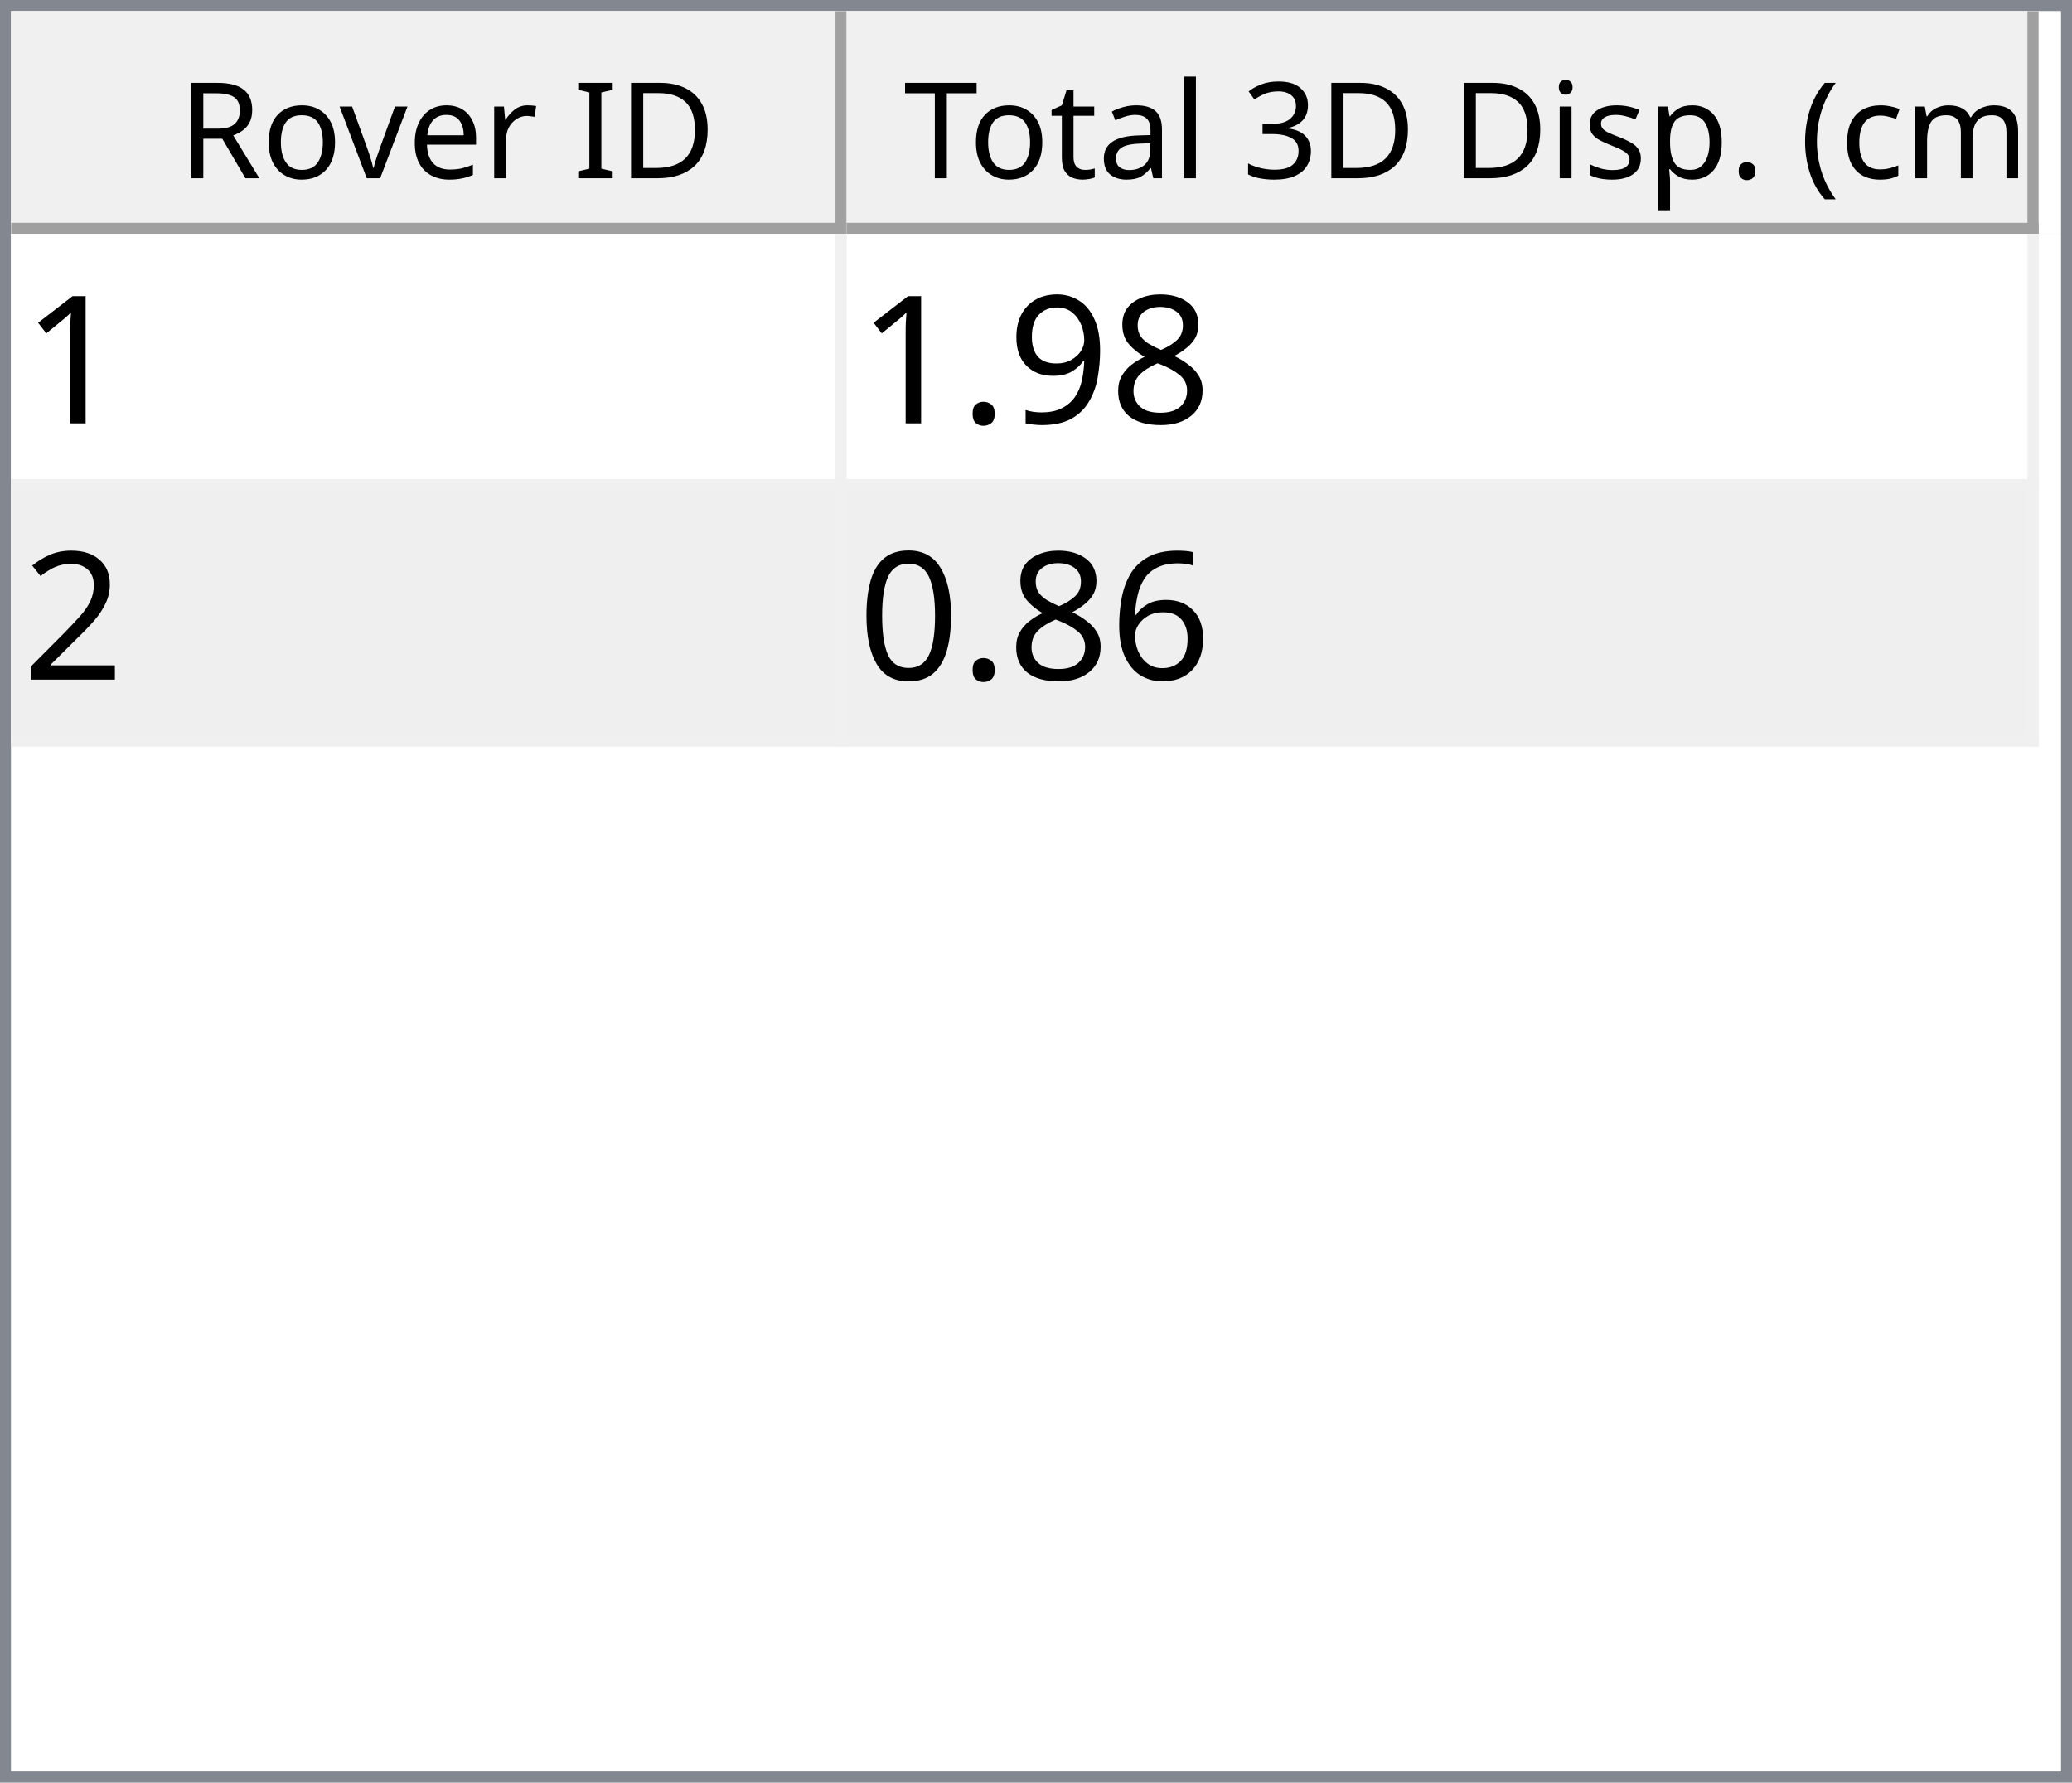
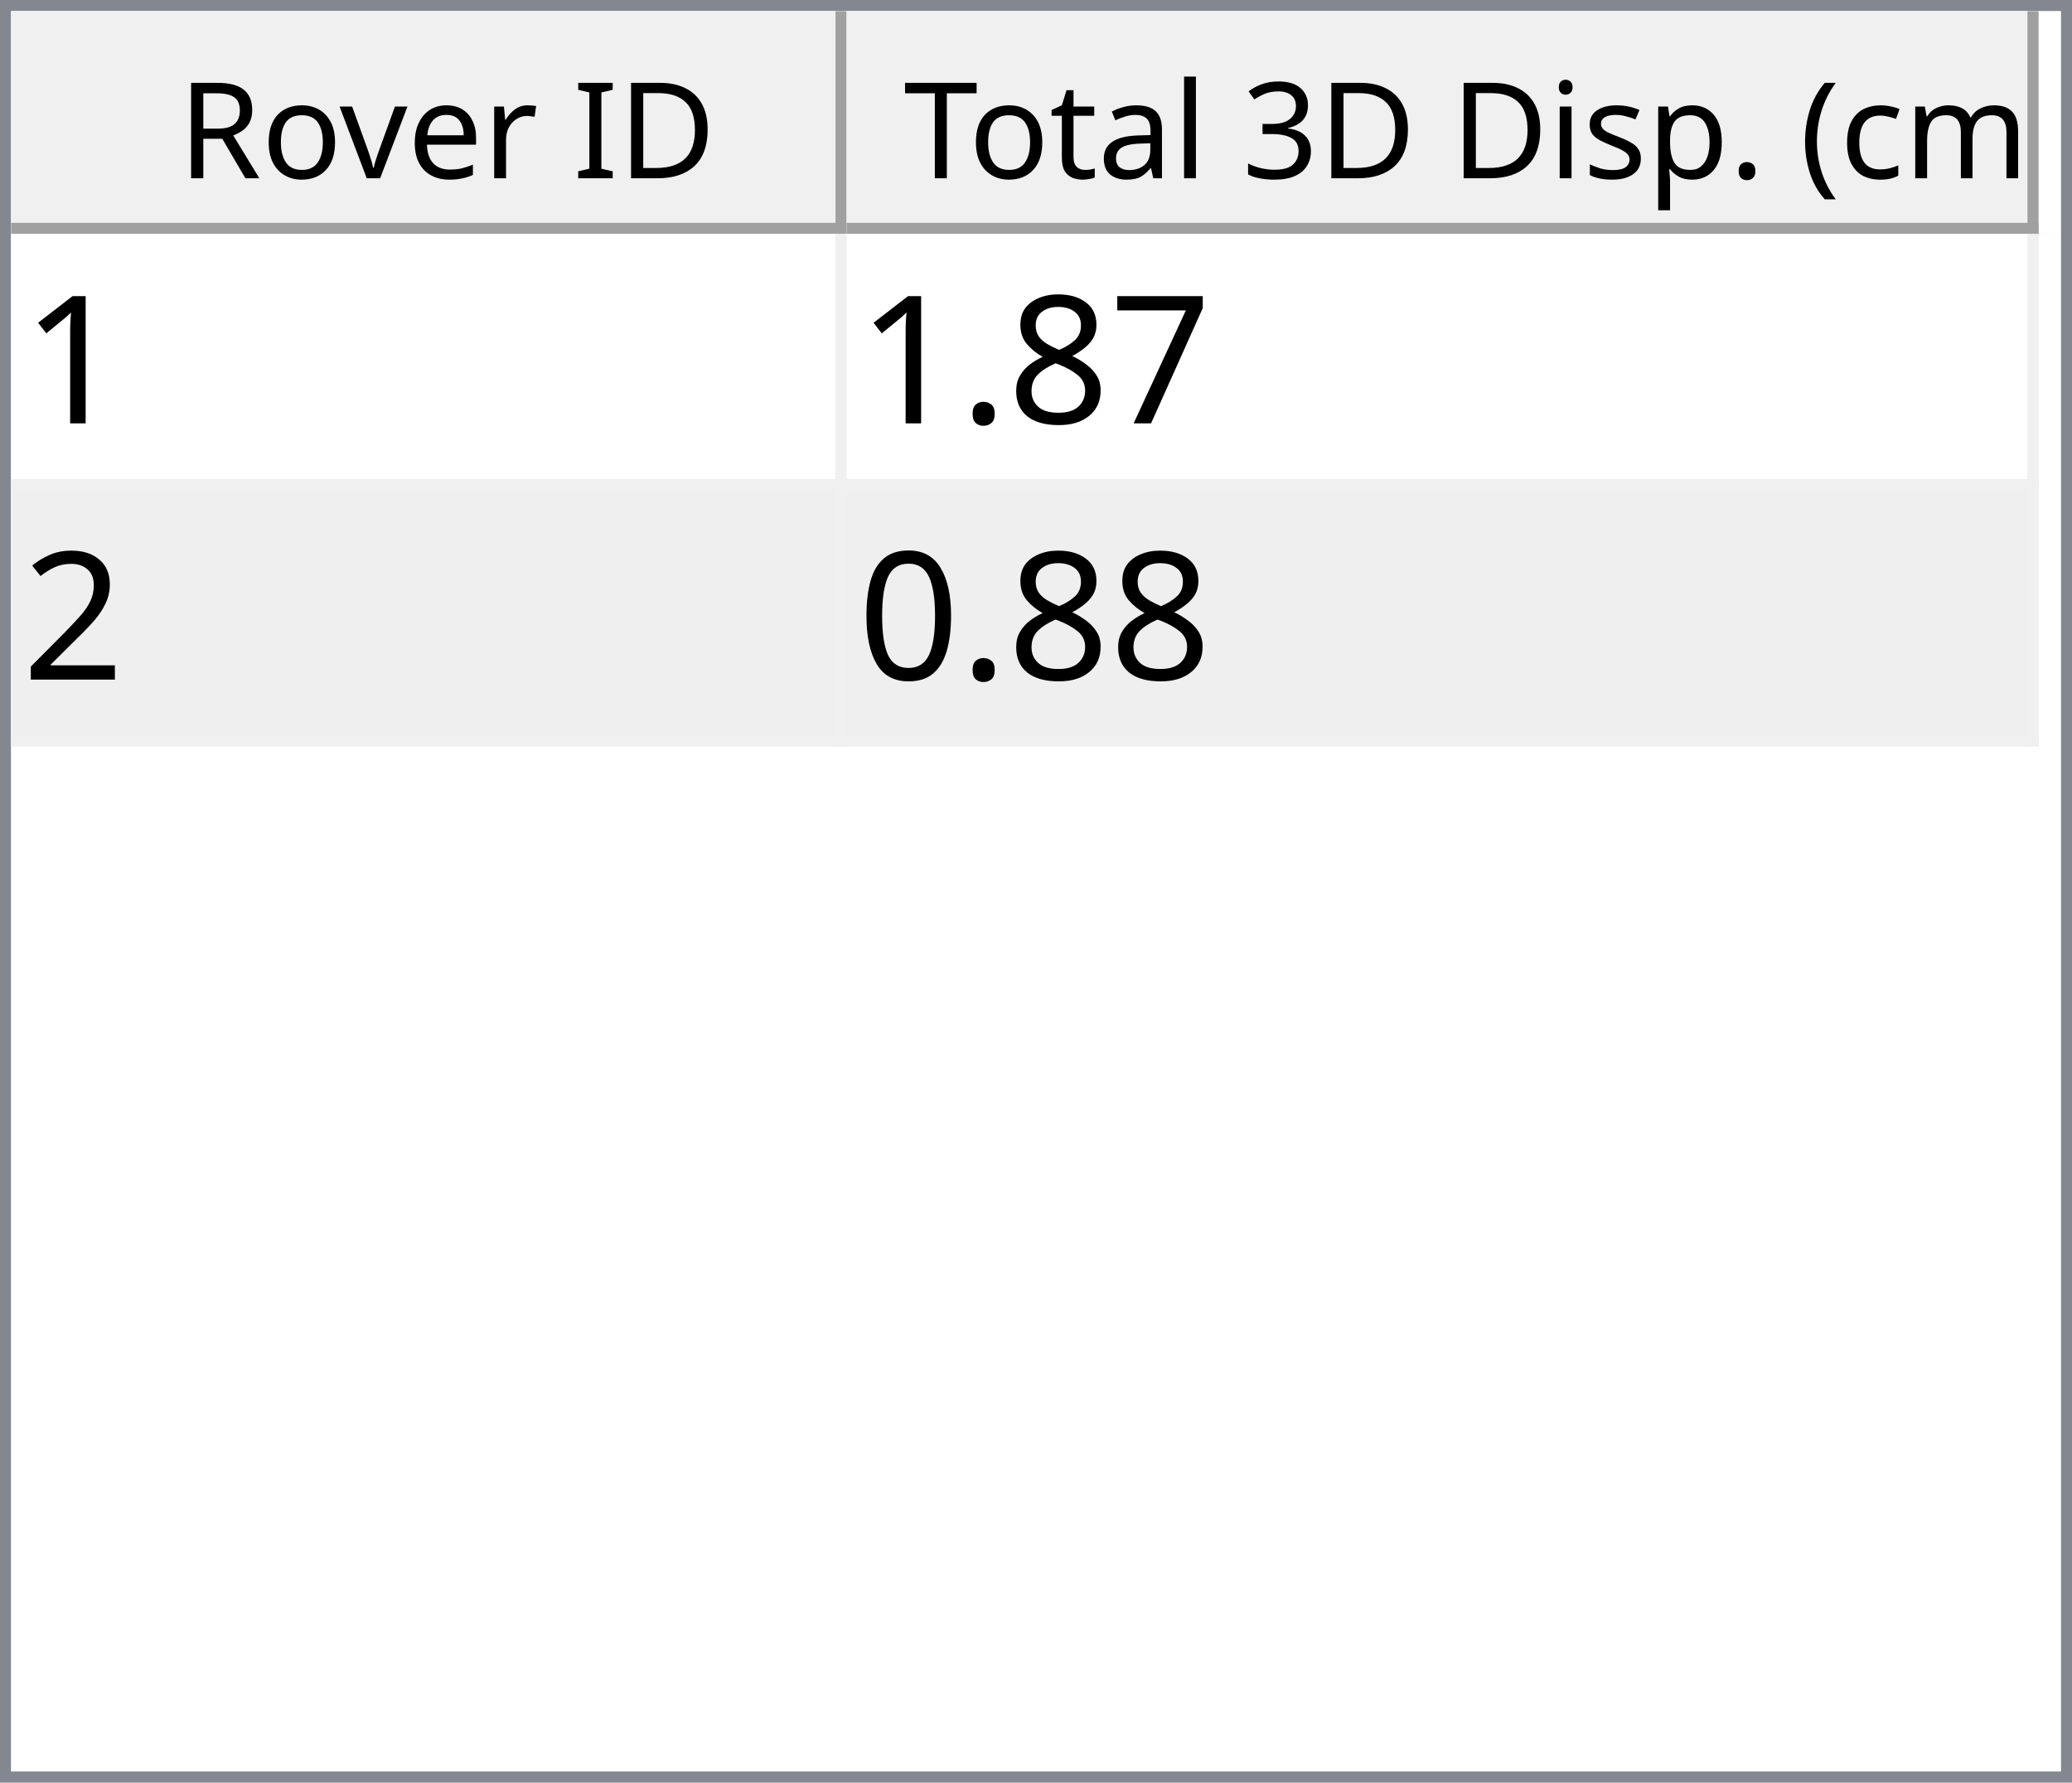
<svg xmlns="http://www.w3.org/2000/svg" style="fill-opacity:1; color-rendering:auto; color-interpolation:auto; text-rendering:auto; stroke:black; stroke-linecap:square; stroke-miterlimit:10; shape-rendering:auto; stroke-opacity:1; fill:black; stroke-dasharray:none; font-weight:normal; stroke-width:1; font-family:'Dialog'; font-style:normal; stroke-linejoin:miter; font-size:12px; stroke-dashoffset:0; image-rendering:auto;" width="186" height="160">
  <defs id="genericDefs" />
  <g>
    <defs id="defs1">
      <clipPath clipPathUnits="userSpaceOnUse" id="clipPath1">
        <path d="M0 0 L186 0 L186 160 L0 160 L0 0 Z" />
      </clipPath>
      <clipPath clipPathUnits="userSpaceOnUse" id="clipPath2">
        <path d="M0 0 L0 160 L186 160 L186 0 Z" />
      </clipPath>
      <clipPath clipPathUnits="userSpaceOnUse" id="clipPath3">
        <path d="M0 0 L0 20 L184 20 L184 0 Z" />
      </clipPath>
      <clipPath clipPathUnits="userSpaceOnUse" id="clipPath4">
        <path d="M0 0 L0 20 L75 20 L75 0 Z" />
      </clipPath>
      <clipPath clipPathUnits="userSpaceOnUse" id="clipPath5">
        <path d="M1 1 L1 19 L74 19 L74 1 Z" />
      </clipPath>
      <clipPath clipPathUnits="userSpaceOnUse" id="clipPath6">
        <path d="M0 0 L0 18 L73 18 L73 0 Z" />
      </clipPath>
      <clipPath clipPathUnits="userSpaceOnUse" id="clipPath7">
        <path d="M-0.5 -0.5 L-0.5 19.5 L74.5 19.5 L74.5 -0.5 Z" />
      </clipPath>
      <clipPath clipPathUnits="userSpaceOnUse" id="clipPath8">
        <path d="M0 0 L0 20 L107 20 L107 0 Z" />
      </clipPath>
      <clipPath clipPathUnits="userSpaceOnUse" id="clipPath9">
        <path d="M1 1 L1 19 L106 19 L106 1 Z" />
      </clipPath>
      <clipPath clipPathUnits="userSpaceOnUse" id="clipPath10">
        <path d="M0 0 L0 18 L105 18 L105 0 Z" />
      </clipPath>
      <clipPath clipPathUnits="userSpaceOnUse" id="clipPath11">
        <path d="M-0.5 -0.5 L-0.5 19.5 L106.5 19.5 L106.5 -0.5 Z" />
      </clipPath>
      <clipPath clipPathUnits="userSpaceOnUse" id="clipPath12">
        <path d="M0 0 L0 138 L184 138 L184 0 Z" />
      </clipPath>
      <clipPath clipPathUnits="userSpaceOnUse" id="clipPath13">
        <path d="M0 0 L0 46 L182 46 L182 0 Z" />
      </clipPath>
      <clipPath clipPathUnits="userSpaceOnUse" id="clipPath14">
        <path d="M-0.5 -0.5 L-0.5 45.5 L181.5 45.5 L181.5 -0.5 Z" />
      </clipPath>
      <clipPath clipPathUnits="userSpaceOnUse" id="clipPath15">
        <path d="M0 0 L0 22 L74 22 L74 0 Z" />
      </clipPath>
      <clipPath clipPathUnits="userSpaceOnUse" id="clipPath16">
        <path d="M0 0 L0 22 L106 22 L106 0 Z" />
      </clipPath>
      <font horiz-adv-x="64.551" id="font1">
        <font-face ascent="107.91" descent="25.098" units-per-em="100" style="font-style:normal; font-family:Segoe UI; font-weight:normal;" />
        <missing-glyph horiz-adv-x="64.551" d="M8.109 0 L8.109 68.266 L56.453 68.266 L56.453 0 L8.109 0 ZM15.328 7.234 L49.219 7.234 L49.219 61.031 L15.328 61.031 L15.328 7.234 Z" />
        <glyph unicode="D" horiz-adv-x="70.117" d="M9.188 0 L9.188 70.016 L28.516 70.016 Q65.531 70.016 65.531 35.891 Q65.531 19.672 55.25 9.836 Q44.969 0 27.734 0 L9.188 0 ZM17.391 62.594 L17.391 7.422 L27.828 7.422 Q41.609 7.422 49.273 14.797 Q56.938 22.172 56.938 35.688 Q56.938 62.594 28.328 62.594 L17.391 62.594 Z" />
        <glyph unicode="I" horiz-adv-x="26.611" d="M17.391 0 L9.188 0 L9.188 70.016 L17.391 70.016 L17.391 0 Z" />
        <glyph unicode=" " horiz-adv-x="27.393" d="" />
        <glyph unicode="r" horiz-adv-x="34.766" d="M34.188 41.891 Q32.078 43.5 28.125 43.5 Q23 43.5 19.555 38.672 Q16.109 33.844 16.109 25.484 L16.109 0 L8.109 0 L8.109 50 L16.109 50 L16.109 39.703 L16.312 39.703 Q18.016 44.969 21.531 47.922 Q25.047 50.875 29.391 50.875 Q32.516 50.875 34.188 50.203 L34.188 41.891 Z" />
        <glyph unicode="e" horiz-adv-x="52.295" d="M48.297 23 L12.984 23 Q13.188 14.656 17.484 10.109 Q21.781 5.562 29.297 5.562 Q37.75 5.562 44.828 11.141 L44.828 3.609 Q38.234 -1.172 27.391 -1.172 Q16.797 -1.172 10.742 5.641 Q4.688 12.453 4.688 24.812 Q4.688 36.469 11.305 43.82 Q17.922 51.172 27.734 51.172 Q37.547 51.172 42.922 44.828 Q48.297 38.484 48.297 27.203 L48.297 23 ZM40.094 29.781 Q40.047 36.719 36.75 40.578 Q33.453 44.438 27.594 44.438 Q21.922 44.438 17.969 40.383 Q14.016 36.328 13.094 29.781 L40.094 29.781 Z" />
        <glyph unicode="v" horiz-adv-x="47.9" d="M47.406 50 L27.484 0 L19.625 0 L0.688 50 L9.469 50 L22.172 13.672 Q23.578 9.672 23.922 6.688 L24.125 6.688 Q24.609 10.453 25.688 13.484 L38.969 50 L47.406 50 Z" />
        <glyph unicode="o" horiz-adv-x="58.594" d="M29 -1.172 Q17.922 -1.172 11.305 5.836 Q4.688 12.844 4.688 24.422 Q4.688 37.016 11.57 44.094 Q18.453 51.172 30.172 51.172 Q41.359 51.172 47.633 44.289 Q53.906 37.406 53.906 25.203 Q53.906 13.234 47.141 6.031 Q40.375 -1.172 29 -1.172 ZM29.594 44.438 Q21.875 44.438 17.383 39.188 Q12.891 33.938 12.891 24.703 Q12.891 15.828 17.43 10.695 Q21.969 5.562 29.594 5.562 Q37.359 5.562 41.531 10.594 Q45.703 15.625 45.703 24.906 Q45.703 34.281 41.531 39.359 Q37.359 44.438 29.594 44.438 Z" />
        <glyph unicode="R" horiz-adv-x="59.814" d="M59.375 0 L49.609 0 L37.891 19.625 Q36.281 22.359 34.766 24.289 Q33.25 26.219 31.664 27.438 Q30.078 28.656 28.25 29.219 Q26.422 29.781 24.125 29.781 L17.391 29.781 L17.391 0 L9.188 0 L9.188 70.016 L30.078 70.016 Q34.672 70.016 38.555 68.867 Q42.438 67.719 45.289 65.375 Q48.141 63.031 49.758 59.547 Q51.375 56.062 51.375 51.375 Q51.375 47.703 50.273 44.656 Q49.172 41.609 47.148 39.211 Q45.125 36.812 42.266 35.133 Q39.406 33.453 35.844 32.516 L35.844 32.328 Q37.594 31.547 38.891 30.547 Q40.188 29.547 41.359 28.18 Q42.531 26.812 43.68 25.078 Q44.828 23.344 46.234 21.047 L59.375 0 ZM17.391 62.594 L17.391 37.203 L28.516 37.203 Q31.594 37.203 34.203 38.133 Q36.812 39.062 38.719 40.797 Q40.625 42.531 41.703 45.047 Q42.781 47.562 42.781 50.688 Q42.781 56.297 39.141 59.445 Q35.5 62.594 28.609 62.594 L17.391 62.594 Z" />
        <glyph unicode=")" horiz-adv-x="30.176" d="M8.297 -15.922 L1.172 -15.922 Q16.406 2.344 16.406 26.812 Q16.406 51.469 1.078 70.016 L8.297 70.016 Q23.531 52.156 23.531 26.703 Q23.531 1.375 8.297 -15.922 Z" />
        <glyph unicode="m" horiz-adv-x="86.133" d="M79.109 0 L71.094 0 L71.094 28.719 Q71.094 37.016 68.531 40.727 Q65.969 44.438 59.906 44.438 Q54.781 44.438 51.195 39.75 Q47.609 35.062 47.609 28.516 L47.609 0 L39.594 0 L39.594 29.688 Q39.594 44.438 28.219 44.438 Q22.953 44.438 19.531 40.016 Q16.109 35.594 16.109 28.516 L16.109 0 L8.109 0 L8.109 50 L16.109 50 L16.109 42.094 L16.312 42.094 Q21.625 51.172 31.844 51.172 Q36.969 51.172 40.773 48.312 Q44.578 45.453 46 40.828 Q51.562 51.172 62.594 51.172 Q79.109 51.172 79.109 30.812 L79.109 0 Z" />
        <glyph unicode="c" horiz-adv-x="46.191" d="M42.188 2.297 Q36.422 -1.172 28.516 -1.172 Q17.828 -1.172 11.258 5.789 Q4.688 12.75 4.688 23.828 Q4.688 36.188 11.766 43.68 Q18.844 51.172 30.672 51.172 Q37.25 51.172 42.281 48.734 L42.281 40.531 Q36.719 44.438 30.375 44.438 Q22.703 44.438 17.797 38.945 Q12.891 33.453 12.891 24.516 Q12.891 15.719 17.508 10.641 Q22.125 5.562 29.891 5.562 Q36.422 5.562 42.188 9.906 L42.188 2.297 Z" />
        <glyph unicode="(" horiz-adv-x="30.176" d="M29.109 -15.922 L21.969 -15.922 Q6.844 1.375 6.844 26.703 Q6.844 52.156 21.969 70.016 L29.203 70.016 Q13.875 51.469 13.875 26.812 Q13.875 2.344 29.109 -15.922 Z" />
        <glyph unicode="." horiz-adv-x="21.68" d="M10.891 -1.078 Q8.641 -1.078 7.055 0.539 Q5.469 2.156 5.469 4.391 Q5.469 6.641 7.055 8.273 Q8.641 9.906 10.891 9.906 Q13.188 9.906 14.797 8.273 Q16.406 6.641 16.406 4.391 Q16.406 2.156 14.797 0.539 Q13.188 -1.078 10.891 -1.078 Z" />
        <glyph unicode="p" horiz-adv-x="58.789" d="M16.312 7.234 L16.109 7.234 L16.109 -23 L8.109 -23 L8.109 50 L16.109 50 L16.109 41.219 L16.312 41.219 Q22.219 51.172 33.594 51.172 Q43.266 51.172 48.688 44.461 Q54.109 37.75 54.109 26.469 Q54.109 13.922 48 6.375 Q41.891 -1.172 31.297 -1.172 Q21.578 -1.172 16.312 7.234 ZM16.109 27.391 L16.109 20.406 Q16.109 14.203 20.141 9.883 Q24.172 5.562 30.375 5.562 Q37.641 5.562 41.773 11.133 Q45.906 16.703 45.906 26.609 Q45.906 34.969 42.047 39.703 Q38.188 44.438 31.594 44.438 Q24.609 44.438 20.359 39.578 Q16.109 34.719 16.109 27.391 Z" />
        <glyph unicode="s" horiz-adv-x="42.432" d="M5.078 1.812 L5.078 10.406 Q11.625 5.562 19.484 5.562 Q30.031 5.562 30.031 12.594 Q30.031 14.594 29.125 15.992 Q28.219 17.391 26.68 18.461 Q25.141 19.531 23.07 20.383 Q21 21.234 18.609 22.172 Q15.281 23.484 12.766 24.828 Q10.25 26.172 8.57 27.859 Q6.891 29.547 6.031 31.695 Q5.172 33.844 5.172 36.719 Q5.172 40.234 6.789 42.945 Q8.406 45.656 11.086 47.484 Q13.766 49.312 17.211 50.242 Q20.656 51.172 24.312 51.172 Q30.812 51.172 35.938 48.922 L35.938 40.828 Q30.422 44.438 23.25 44.438 Q21 44.438 19.195 43.922 Q17.391 43.406 16.094 42.477 Q14.797 41.547 14.086 40.258 Q13.375 38.969 13.375 37.406 Q13.375 35.453 14.086 34.133 Q14.797 32.812 16.164 31.789 Q17.531 30.766 19.484 29.938 Q21.438 29.109 23.922 28.125 Q27.25 26.859 29.883 25.516 Q32.516 24.172 34.375 22.484 Q36.234 20.797 37.234 18.602 Q38.234 16.406 38.234 13.375 Q38.234 9.672 36.602 6.938 Q34.969 4.203 32.234 2.398 Q29.5 0.594 25.93 -0.289 Q22.359 -1.172 18.453 -1.172 Q10.75 -1.172 5.078 1.812 Z" />
        <glyph unicode="i" horiz-adv-x="24.219" d="M12.203 62.703 Q10.062 62.703 8.547 64.164 Q7.031 65.625 7.031 67.875 Q7.031 70.125 8.547 71.609 Q10.062 73.094 12.203 73.094 Q14.406 73.094 15.945 71.609 Q17.484 70.125 17.484 67.875 Q17.484 65.719 15.945 64.211 Q14.406 62.703 12.203 62.703 ZM16.109 0 L8.109 0 L8.109 50 L16.109 50 L16.109 0 Z" />
        <glyph unicode="3" horiz-adv-x="53.906" d="M46.531 19.828 Q46.531 15.094 44.75 11.211 Q42.969 7.328 39.719 4.57 Q36.469 1.812 31.93 0.297 Q27.391 -1.219 21.922 -1.219 Q11.922 -1.219 6 2.594 L6 11.188 Q13.094 5.609 22.219 5.609 Q25.875 5.609 28.828 6.539 Q31.781 7.469 33.906 9.227 Q36.031 10.984 37.18 13.477 Q38.328 15.969 38.328 19.094 Q38.328 32.812 18.797 32.812 L12.984 32.812 L12.984 39.594 L18.5 39.594 Q35.797 39.594 35.797 52.484 Q35.797 64.406 22.609 64.406 Q15.188 64.406 8.688 59.422 L8.688 67.188 Q15.375 71.188 24.609 71.188 Q29 71.188 32.57 69.969 Q36.141 68.75 38.68 66.555 Q41.219 64.359 42.609 61.281 Q44 58.203 44 54.5 Q44 40.672 30.031 36.719 L30.031 36.531 Q33.594 36.141 36.625 34.797 Q39.656 33.453 41.852 31.305 Q44.047 29.156 45.289 26.25 Q46.531 23.344 46.531 19.828 Z" />
        <glyph unicode="l" horiz-adv-x="24.219" d="M16.109 0 L8.109 0 L8.109 74.031 L16.109 74.031 L16.109 0 Z" />
        <glyph unicode="a" horiz-adv-x="50.879" d="M43.891 0 L35.891 0 L35.891 7.812 L35.688 7.812 Q30.469 -1.172 20.312 -1.172 Q12.844 -1.172 8.617 2.781 Q4.391 6.734 4.391 13.281 Q4.391 27.297 20.906 29.594 L35.891 31.688 Q35.891 44.438 25.594 44.438 Q16.547 44.438 9.281 38.281 L9.281 46.484 Q16.656 51.172 26.266 51.172 Q43.891 51.172 43.891 32.516 L43.891 0 ZM35.891 25.297 L23.828 23.641 Q18.266 22.859 15.43 20.875 Q12.594 18.891 12.594 13.875 Q12.594 10.203 15.211 7.883 Q17.828 5.562 22.172 5.562 Q28.125 5.562 32.008 9.742 Q35.891 13.922 35.891 20.312 L35.891 25.297 Z" />
        <glyph unicode="t" horiz-adv-x="33.887" d="M31.297 0.484 Q28.469 -1.078 23.828 -1.078 Q10.688 -1.078 10.688 13.578 L10.688 43.172 L2.094 43.172 L2.094 50 L10.688 50 L10.688 62.203 L18.703 64.797 L18.703 50 L31.297 50 L31.297 43.172 L18.703 43.172 L18.703 14.984 Q18.703 9.969 20.414 7.82 Q22.125 5.672 26.078 5.672 Q29.109 5.672 31.297 7.328 L31.297 0.484 Z" />
        <glyph unicode="T" horiz-adv-x="52.393" d="M50.594 62.594 L30.375 62.594 L30.375 0 L22.172 0 L22.172 62.594 L2 62.594 L2 70.016 L50.594 70.016 L50.594 62.594 Z" />
      </font>
      <font horiz-adv-x="75.0" id="font2">
        <font-face ascent="100.537" descent="21.973" units-per-em="100" style="font-style:normal; font-family:sans-serif; font-weight:normal;" />
        <missing-glyph horiz-adv-x="75.0" d="M12.5 0 L12.5 62.5 L62.5 62.5 L62.5 0 L12.5 0 ZM14.062 1.562 L60.938 1.562 L60.938 60.938 L14.062 60.938 L14.062 1.562 Z" />
        <glyph unicode="1" horiz-adv-x="55.615" d="M37.25 0 L28.469 0 L28.469 56 Q25.297 52.984 20.141 49.953 Q14.984 46.922 10.891 45.406 L10.891 53.906 Q18.266 57.375 23.781 62.305 Q29.297 67.234 31.594 71.875 L37.25 71.875 L37.25 0 Z" />
+         <glyph unicode="7" horiz-adv-x="55.615" d="M4.734 62.203 L4.734 70.656 L51.078 70.656 L51.078 63.812 Q44.234 56.547 37.523 44.484 Q30.812 32.422 27.156 19.672 Q24.516 10.688 23.781 0 L14.75 0 Q14.891 8.453 18.062 20.414 Q21.234 32.375 27.172 43.484 Q33.109 54.594 39.797 62.203 L4.734 62.203 Z" />
        <glyph unicode="8" horiz-adv-x="55.615" d="M17.672 38.812 Q12.203 40.828 9.57 44.539 Q6.938 48.25 6.938 53.422 Q6.938 61.234 12.555 66.555 Q18.172 71.875 27.484 71.875 Q36.859 71.875 42.578 66.43 Q48.297 60.984 48.297 53.172 Q48.297 48.188 45.68 44.508 Q43.062 40.828 37.75 38.812 Q44.344 36.672 47.781 31.883 Q51.219 27.094 51.219 20.453 Q51.219 11.281 44.727 5.031 Q38.234 -1.219 27.641 -1.219 Q17.047 -1.219 10.547 5.055 Q4.047 11.328 4.047 20.703 Q4.047 27.688 7.594 32.398 Q11.141 37.109 17.672 38.812 ZM15.922 53.719 Q15.922 48.641 19.195 45.414 Q22.469 42.188 27.688 42.188 Q32.766 42.188 36.016 45.383 Q39.266 48.578 39.266 53.219 Q39.266 58.062 35.914 61.359 Q32.562 64.656 27.594 64.656 Q22.562 64.656 19.242 61.43 Q15.922 58.203 15.922 53.719 ZM13.094 20.656 Q13.094 16.891 14.875 13.375 Q16.656 9.859 20.172 7.93 Q23.688 6 27.734 6 Q34.031 6 38.133 10.055 Q42.234 14.109 42.234 20.359 Q42.234 26.703 38.016 30.859 Q33.797 35.016 27.438 35.016 Q21.234 35.016 17.164 30.914 Q13.094 26.812 13.094 20.656 Z" />
-         <glyph unicode="9" horiz-adv-x="55.615" d="M5.469 16.547 L13.922 17.328 Q14.984 11.375 18.016 8.688 Q21.047 6 25.781 6 Q29.828 6 32.883 7.859 Q35.938 9.719 37.891 12.82 Q39.844 15.922 41.164 21.195 Q42.484 26.469 42.484 31.938 Q42.484 32.516 42.438 33.688 Q39.797 29.5 35.234 26.883 Q30.672 24.266 25.344 24.266 Q16.453 24.266 10.305 30.711 Q4.156 37.156 4.156 47.703 Q4.156 58.594 10.578 65.234 Q17 71.875 26.656 71.875 Q33.641 71.875 39.43 68.117 Q45.219 64.359 48.219 57.398 Q51.219 50.438 51.219 37.25 Q51.219 23.531 48.242 15.406 Q45.266 7.281 39.383 3.031 Q33.5 -1.219 25.594 -1.219 Q17.188 -1.219 11.867 3.445 Q6.547 8.109 5.469 16.547 ZM41.453 48.141 Q41.453 55.719 37.43 60.156 Q33.406 64.594 27.734 64.594 Q21.875 64.594 17.531 59.812 Q13.188 55.031 13.188 47.406 Q13.188 40.578 17.312 36.305 Q21.438 32.031 27.484 32.031 Q33.594 32.031 37.523 36.305 Q41.453 40.578 41.453 48.141 Z" />
        <glyph unicode="." horiz-adv-x="27.783" d="M9.078 0 L9.078 10.016 L19.094 10.016 L19.094 0 L9.078 0 Z" />
        <glyph unicode="2" horiz-adv-x="55.615" d="M50.344 8.453 L50.344 0 L3.031 0 Q2.938 3.172 4.047 6.109 Q5.859 10.938 9.836 15.625 Q13.812 20.312 21.344 26.469 Q33.016 36.031 37.117 41.625 Q41.219 47.219 41.219 52.203 Q41.219 57.422 37.477 61.008 Q33.734 64.594 27.734 64.594 Q21.391 64.594 17.578 60.789 Q13.766 56.984 13.719 50.25 L4.688 51.172 Q5.609 61.281 11.664 66.578 Q17.719 71.875 27.938 71.875 Q38.234 71.875 44.242 66.164 Q50.25 60.453 50.25 52 Q50.25 47.703 48.492 43.555 Q46.734 39.406 42.656 34.812 Q38.578 30.219 29.109 22.219 Q21.188 15.578 18.945 13.211 Q16.703 10.844 15.234 8.453 L50.344 8.453 Z" />
-         <glyph unicode="6" horiz-adv-x="55.615" d="M49.75 54.047 L41.016 53.375 Q39.844 58.547 37.703 60.891 Q34.125 64.656 28.906 64.656 Q24.703 64.656 21.531 62.312 Q17.391 59.281 14.992 53.469 Q12.594 47.656 12.5 36.922 Q15.672 41.75 20.266 44.094 Q24.859 46.438 29.891 46.438 Q38.672 46.438 44.852 39.969 Q51.031 33.5 51.031 23.25 Q51.031 16.5 48.125 10.719 Q45.219 4.938 40.141 1.859 Q35.062 -1.219 28.609 -1.219 Q17.625 -1.219 10.695 6.859 Q3.766 14.938 3.766 33.5 Q3.766 54.25 11.422 63.672 Q18.109 71.875 29.438 71.875 Q37.891 71.875 43.289 67.141 Q48.688 62.406 49.75 54.047 ZM13.875 23.188 Q13.875 18.656 15.797 14.508 Q17.719 10.359 21.188 8.18 Q24.656 6 28.469 6 Q34.031 6 38.039 10.492 Q42.047 14.984 42.047 22.703 Q42.047 30.125 38.086 34.398 Q34.125 38.672 28.125 38.672 Q22.172 38.672 18.023 34.398 Q13.875 30.125 13.875 23.188 Z" />
        <glyph unicode="0" horiz-adv-x="55.615" d="M4.156 35.297 Q4.156 48 6.766 55.742 Q9.375 63.484 14.523 67.68 Q19.672 71.875 27.484 71.875 Q33.25 71.875 37.594 69.555 Q41.938 67.234 44.773 62.867 Q47.609 58.5 49.219 52.227 Q50.828 45.953 50.828 35.297 Q50.828 22.703 48.242 14.969 Q45.656 7.234 40.508 3.008 Q35.359 -1.219 27.484 -1.219 Q17.141 -1.219 11.234 6.203 Q4.156 15.141 4.156 35.297 ZM13.188 35.297 Q13.188 17.672 17.312 11.836 Q21.438 6 27.484 6 Q33.547 6 37.672 11.859 Q41.797 17.719 41.797 35.297 Q41.797 52.984 37.672 58.789 Q33.547 64.594 27.391 64.594 Q21.344 64.594 17.719 59.469 Q13.188 52.938 13.188 35.297 Z" />
      </font>
    </defs>
    <g style="fill:white; stroke:white;">
      <rect x="0" y="0" width="186" style="clip-path:url(#clipPath1); stroke:none;" height="160" />
    </g>
    <g style="fill:white; text-rendering:optimizeSpeed; color-rendering:optimizeSpeed; image-rendering:optimizeSpeed; shape-rendering:crispEdges; stroke:white; color-interpolation:sRGB;">
      <rect x="0" width="186" height="160" y="0" style="stroke:none;" />
      <path style="stroke:none;" d="M0 160 L186 160 L186 0 L0 0 Z" />
    </g>
    <g style="fill:rgb(240,240,240); font-family:'Segoe UI'; stroke:rgb(240,240,240);">
      <rect x="0" y="0" width="186" style="clip-path:url(#clipPath2); stroke:none;" height="160" />
    </g>
    <g style="fill:rgb(130,135,144); font-family:'Segoe UI'; stroke:rgb(130,135,144);">
      <path d="M0 0 L186 0 L186 160 L0 160 L0 0 ZM1 1 L185 1 L185 159 L1 159 L1 1 Z" style="fill-rule:evenodd; clip-path:url(#clipPath2); stroke:none;" />
    </g>
    <g style="fill:white; font-family:'Segoe UI'; stroke:white;" transform="translate(1,1)">
      <rect x="0" y="0" width="184" style="clip-path:url(#clipPath3); stroke:none;" height="20" />
    </g>
    <g style="fill:rgb(240,240,240); font-family:'Segoe UI'; stroke:rgb(240,240,240);" transform="translate(1,1)">
      <rect x="0" y="0" width="75" style="clip-path:url(#clipPath4); stroke:none;" height="20" />
    </g>
    <g style="font-family:'Segoe UI';" transform="translate(2,2)">
      <text x="14" xml:space="preserve" y="14" style="clip-path:url(#clipPath6); stroke:none;">Rover ID</text>
    </g>
    <g style="fill:rgb(160,160,160); font-family:'Segoe UI'; stroke:rgb(160,160,160); stroke-linejoin:bevel;" transform="translate(1.5,1.5)">
      <line x1="74" x2="74" y1="0" style="fill:none; clip-path:url(#clipPath7);" y2="19" />
    </g>
    <g style="fill:rgb(160,160,160); font-family:'Segoe UI'; stroke:rgb(160,160,160); stroke-linejoin:bevel;" transform="matrix(1,0,0,1,1,1) translate(0.5,0.5)">
      <line x1="0" x2="74" y1="19" style="fill:none; clip-path:url(#clipPath7);" y2="19" />
    </g>
    <g style="fill:rgb(240,240,240); font-family:'Segoe UI'; stroke:rgb(240,240,240);" transform="translate(76,1)">
      <rect x="0" y="0" width="107" style="clip-path:url(#clipPath8); stroke:none;" height="20" />
    </g>
    <g style="font-family:'Segoe UI';" transform="translate(77,2)">
      <text x="1" xml:space="preserve" y="14" style="clip-path:url(#clipPath10); stroke:none;"> Total 3D Disp. (cm)</text>
    </g>
    <g style="fill:rgb(160,160,160); font-family:'Segoe UI'; stroke:rgb(160,160,160); stroke-linejoin:bevel;" transform="translate(76.5,1.5)">
      <line x1="106" x2="106" y1="0" style="fill:none; clip-path:url(#clipPath11);" y2="19" />
    </g>
    <g style="fill:rgb(160,160,160); font-family:'Segoe UI'; stroke:rgb(160,160,160); stroke-linejoin:bevel;" transform="matrix(1,0,0,1,76,1) translate(0.5,0.5)">
      <line x1="0" x2="106" y1="19" style="fill:none; clip-path:url(#clipPath11);" y2="19" />
    </g>
    <g style="fill:white; font-family:'Segoe UI'; stroke:white;" transform="translate(1,21)">
      <rect x="0" y="0" width="184" style="clip-path:url(#clipPath12); stroke:none;" height="138" />
    </g>
    <g style="fill:rgb(240,240,240); font-size:16px; font-family:sans-serif; stroke:rgb(240,240,240);" transform="translate(1,21)">
      <rect x="0" y="0" width="182" style="clip-path:url(#clipPath13); stroke:none;" height="46" />
      <line transform="translate(0.5,0.5)" x1="0" x2="181" y1="22" style="clip-path:url(#clipPath14); fill:none; stroke-linejoin:bevel;" y2="22" />
    </g>
    <g transform="matrix(1,0,0,1,1,21) translate(0.5,0.5)" style="fill:rgb(240,240,240); font-size:16px; font-family:sans-serif; stroke:rgb(240,240,240); stroke-linejoin:bevel;">
      <line x1="0" x2="181" y1="45" style="fill:none; clip-path:url(#clipPath14);" y2="45" />
    </g>
    <g transform="matrix(1,0,0,1,1,21) translate(0.5,0.5)" style="fill:rgb(240,240,240); font-size:16px; font-family:sans-serif; stroke:rgb(240,240,240); stroke-linejoin:bevel;">
      <line x1="74" x2="74" y1="0" style="fill:none; clip-path:url(#clipPath14);" y2="45" />
    </g>
    <g transform="matrix(1,0,0,1,1,21) translate(0.5,0.5)" style="fill:rgb(240,240,240); font-size:16px; font-family:sans-serif; stroke:rgb(240,240,240); stroke-linejoin:bevel;">
      <line x1="181" x2="181" y1="0" style="fill:none; clip-path:url(#clipPath14);" y2="45" />
    </g>
    <g style="fill:white; font-size:16px; font-family:sans-serif; stroke:white;" transform="matrix(1,0,0,1,1,21)">
      <rect x="0" y="0" width="74" style="clip-path:url(#clipPath15); stroke:none;" height="22" />
      <text x="1" y="17" style="fill:black; clip-path:url(#clipPath15); stroke:none;" xml:space="preserve">1</text>
    </g>
    <g style="fill:white; font-size:16px; font-family:sans-serif; stroke:white;" transform="matrix(1,0,0,1,1,21) translate(75,0)">
      <rect x="0" y="0" width="106" style="clip-path:url(#clipPath16); stroke:none;" height="22" />
-       <text x="1" y="17" style="fill:black; clip-path:url(#clipPath16); stroke:none;" xml:space="preserve">1.98</text>
+       <text x="1" y="17" style="fill:black; clip-path:url(#clipPath16); stroke:none;" xml:space="preserve">1.87</text>
    </g>
    <g style="fill:rgb(239,239,239); font-size:16px; font-family:sans-serif; stroke:rgb(239,239,239);" transform="matrix(1,0,0,1,1,21) translate(0,23)">
      <rect x="0" y="0" width="74" style="clip-path:url(#clipPath15); stroke:none;" height="22" />
      <text x="1" y="17" style="fill:black; clip-path:url(#clipPath15); stroke:none;" xml:space="preserve">2</text>
    </g>
    <g style="fill:rgb(239,239,239); font-size:16px; font-family:sans-serif; stroke:rgb(239,239,239);" transform="matrix(1,0,0,1,1,21) translate(75,23)">
      <rect x="0" y="0" width="106" style="clip-path:url(#clipPath16); stroke:none;" height="22" />
-       <text x="1" y="17" style="fill:black; clip-path:url(#clipPath16); stroke:none;" xml:space="preserve">0.86</text>
+       <text x="1" y="17" style="fill:black; clip-path:url(#clipPath16); stroke:none;" xml:space="preserve">0.88</text>
    </g>
  </g>
</svg>
